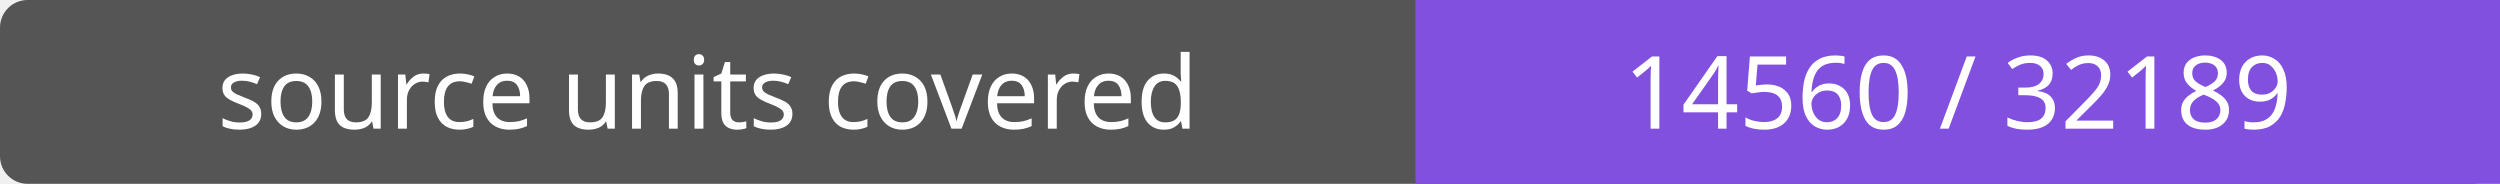
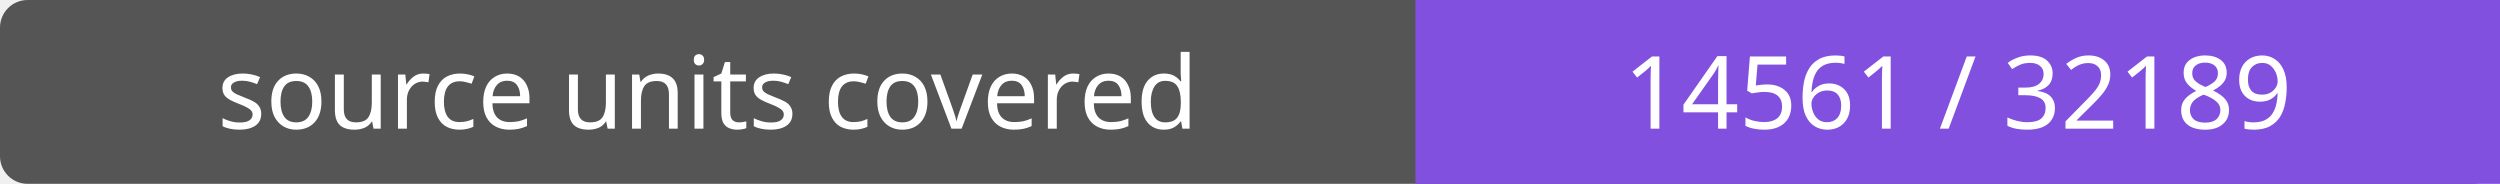
- <svg xmlns="http://www.w3.org/2000/svg" width="272" height="20" role="img" aria-label="source units covered: 14560 / 32189">
+ <svg xmlns="http://www.w3.org/2000/svg" width="272" height="20" role="img" aria-label="source units covered: 14561 / 32189">
  <rect width="272" height="20" rx="3" fill="#555" />
  <path fill="#8250df" d="M154 0h118v20H154z" />
  <g fill="#fff" text-anchor="middle" font-family="Verdana,sans-serif" font-size="11">
    <text x="77.0" y="14">source units covered</text>
-     <text x="213.0" y="14">14560 / 32189</text>
+     <text x="213.0" y="14">14561 / 32189</text>
  </g>
</svg>
